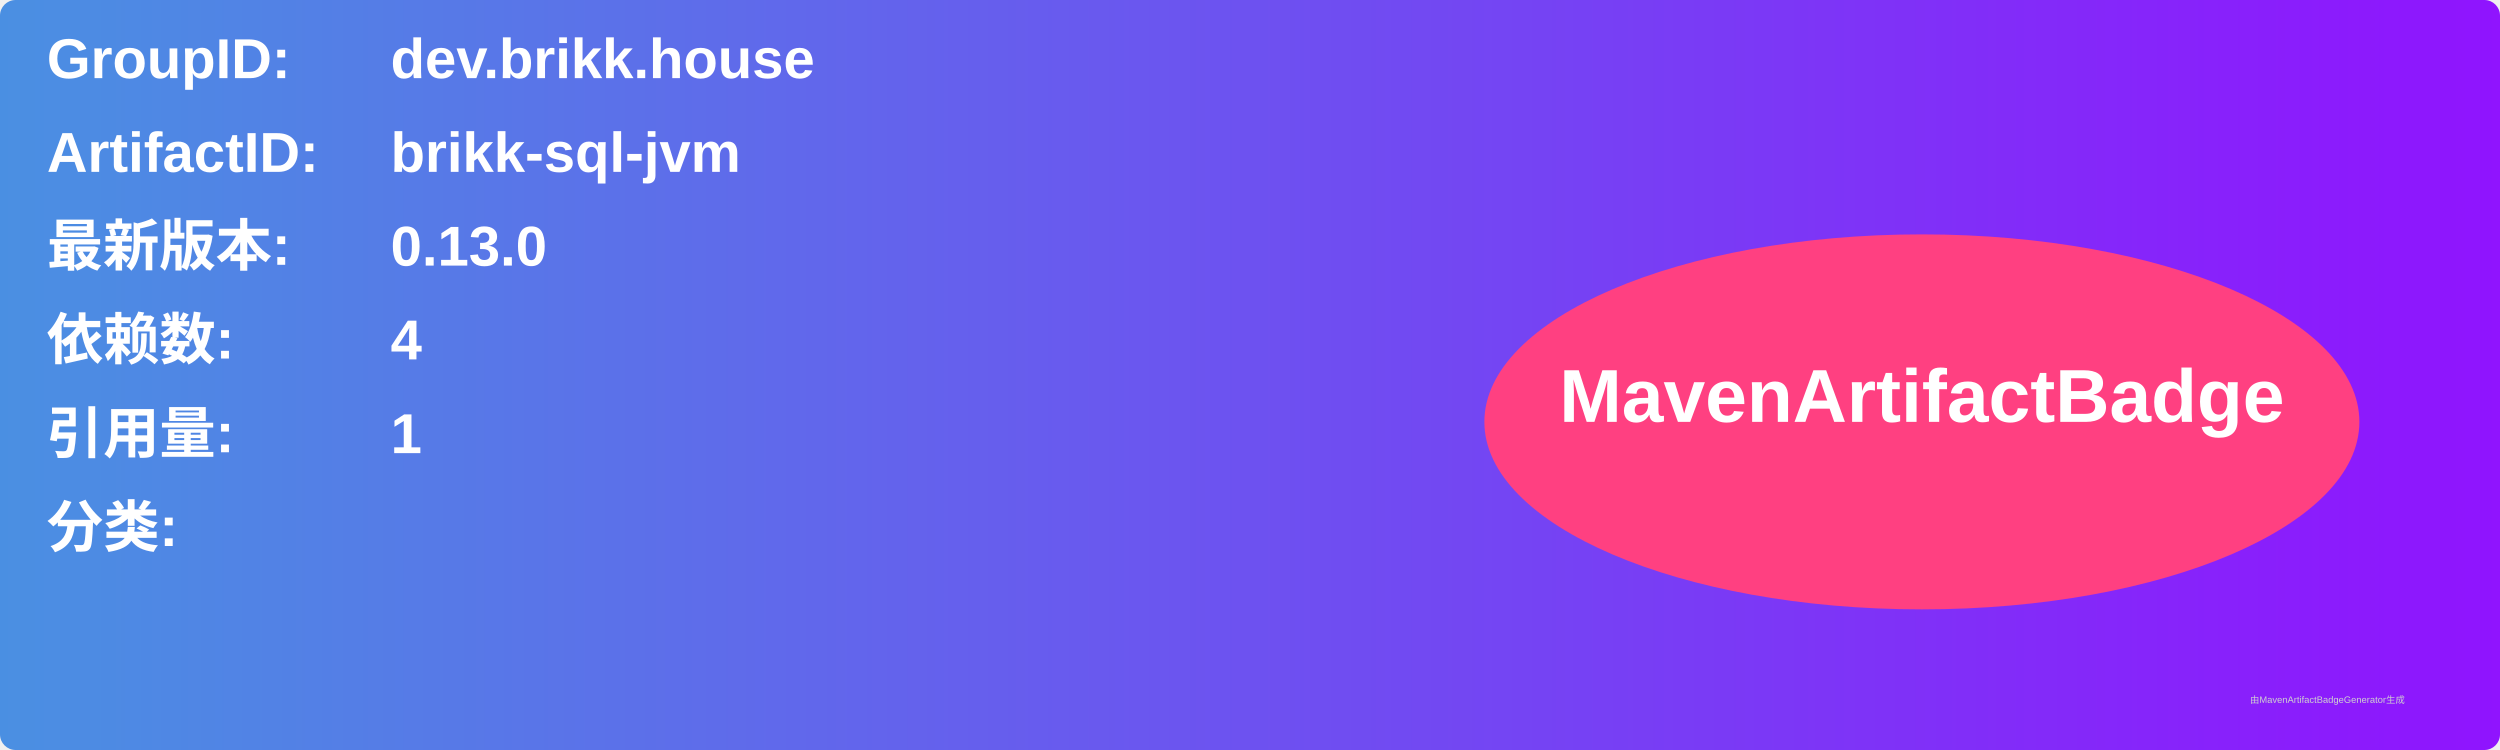
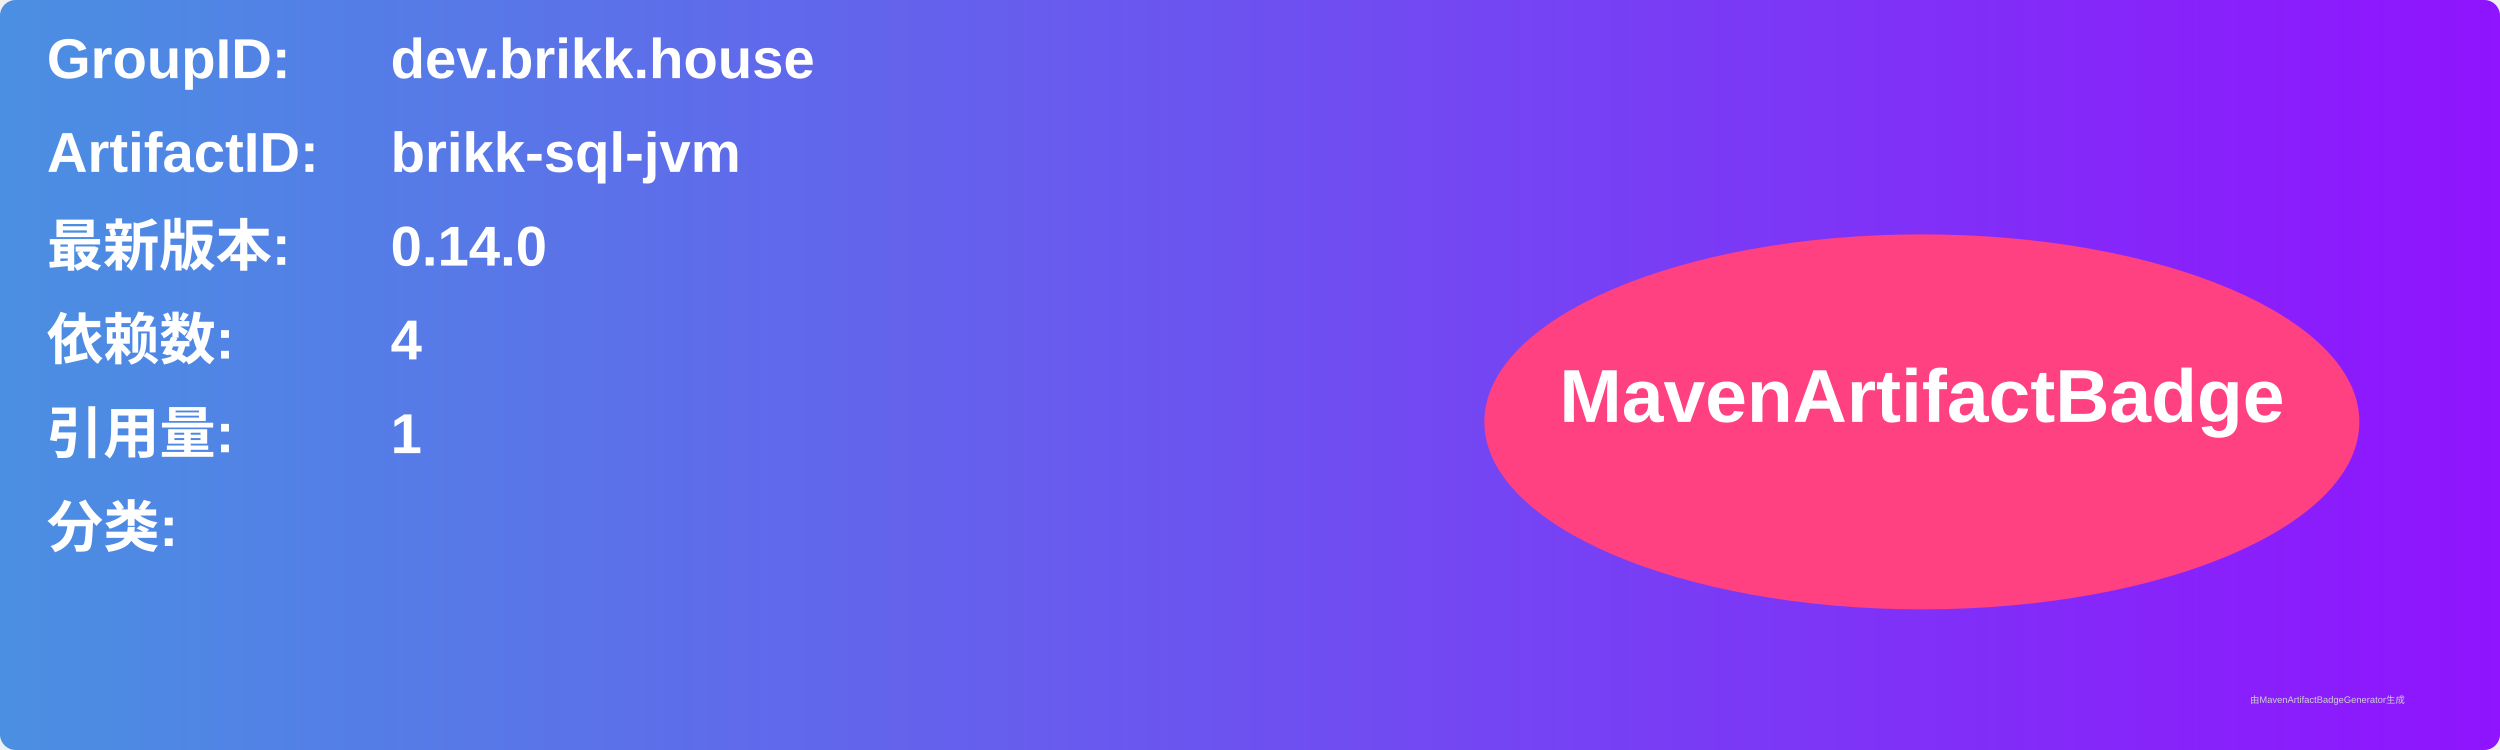
<svg xmlns="http://www.w3.org/2000/svg" width="800" height="240" viewBox="0 0 800 240">
  <linearGradient id="grad" x1="0%" y1="0%" x2="100%" y2="0%">
    <stop offset="0%" stop-color="#4a90e2" />
    <stop offset="100%" stop-color="#9013fe" />
  </linearGradient>
  <rect width="100%" height="100%" rx="5" ry="5" fill="url(#grad)" />
  <g transform="translate(15, 15)">
    <text x="0" y="10" font-family="Arial" font-size="18" fill="white" font-weight="bold" width="260">GroupID:</text>
    <text x="110" y="10" font-family="Arial" font-size="18" fill="white" font-weight="bold" width="460">dev.brikk.house</text>
    <text x="0" y="40" font-family="Arial" font-size="18" fill="white" font-weight="bold" width="260">ArtifactID:</text>
    <text x="110" y="40" font-family="Arial" font-size="18" fill="white" font-weight="bold" width="460">brikk-sql-jvm</text>
    <text x="0" y="70" font-family="Arial" font-size="18" fill="white" font-weight="bold">最新版本:</text>
    <text x="110" y="70" font-family="Arial" font-size="18" fill="white" font-weight="bold">
-       <tspan font-weight="bold">0.13.0</tspan>
+       <tspan font-weight="bold">0.14.0</tspan>
    </text>
    <text x="0" y="100" font-family="Arial" font-size="18" fill="white" font-weight="bold">依赖数: </text>
    <text x="110" y="100" font-family="Arial" font-size="18" fill="white">
      <tspan font-weight="bold">4</tspan>
    </text>
    <text x="0" y="130" font-family="Arial" font-size="18" fill="white" font-weight="bold">引用量: </text>
    <text x="110" y="130" font-family="Arial" font-size="18" fill="white">
      <tspan font-weight="bold">1</tspan>
    </text>
    <text x="0" y="160" font-family="Arial" font-size="18" fill="white" font-weight="bold">分类:</text>
    <text x="10" y="190" font-family="Arial" font-size="10" fill="white">
      <tspan font-weight="bold" />
    </text>
    <ellipse cx="600" cy="120" rx="140" ry="60" fill="#ff4081" />
    <text x="600" y="120" text-anchor="middle" font-family="Arial" font-size="24" fill="white" font-weight="bold">MavenArtifactBadge</text>
  </g>
  <text x="720" y="225" font-family="Arial" font-size="3" fill="#d0d0d0">由MavenArtifactBadgeGenerator生成</text>
</svg>
